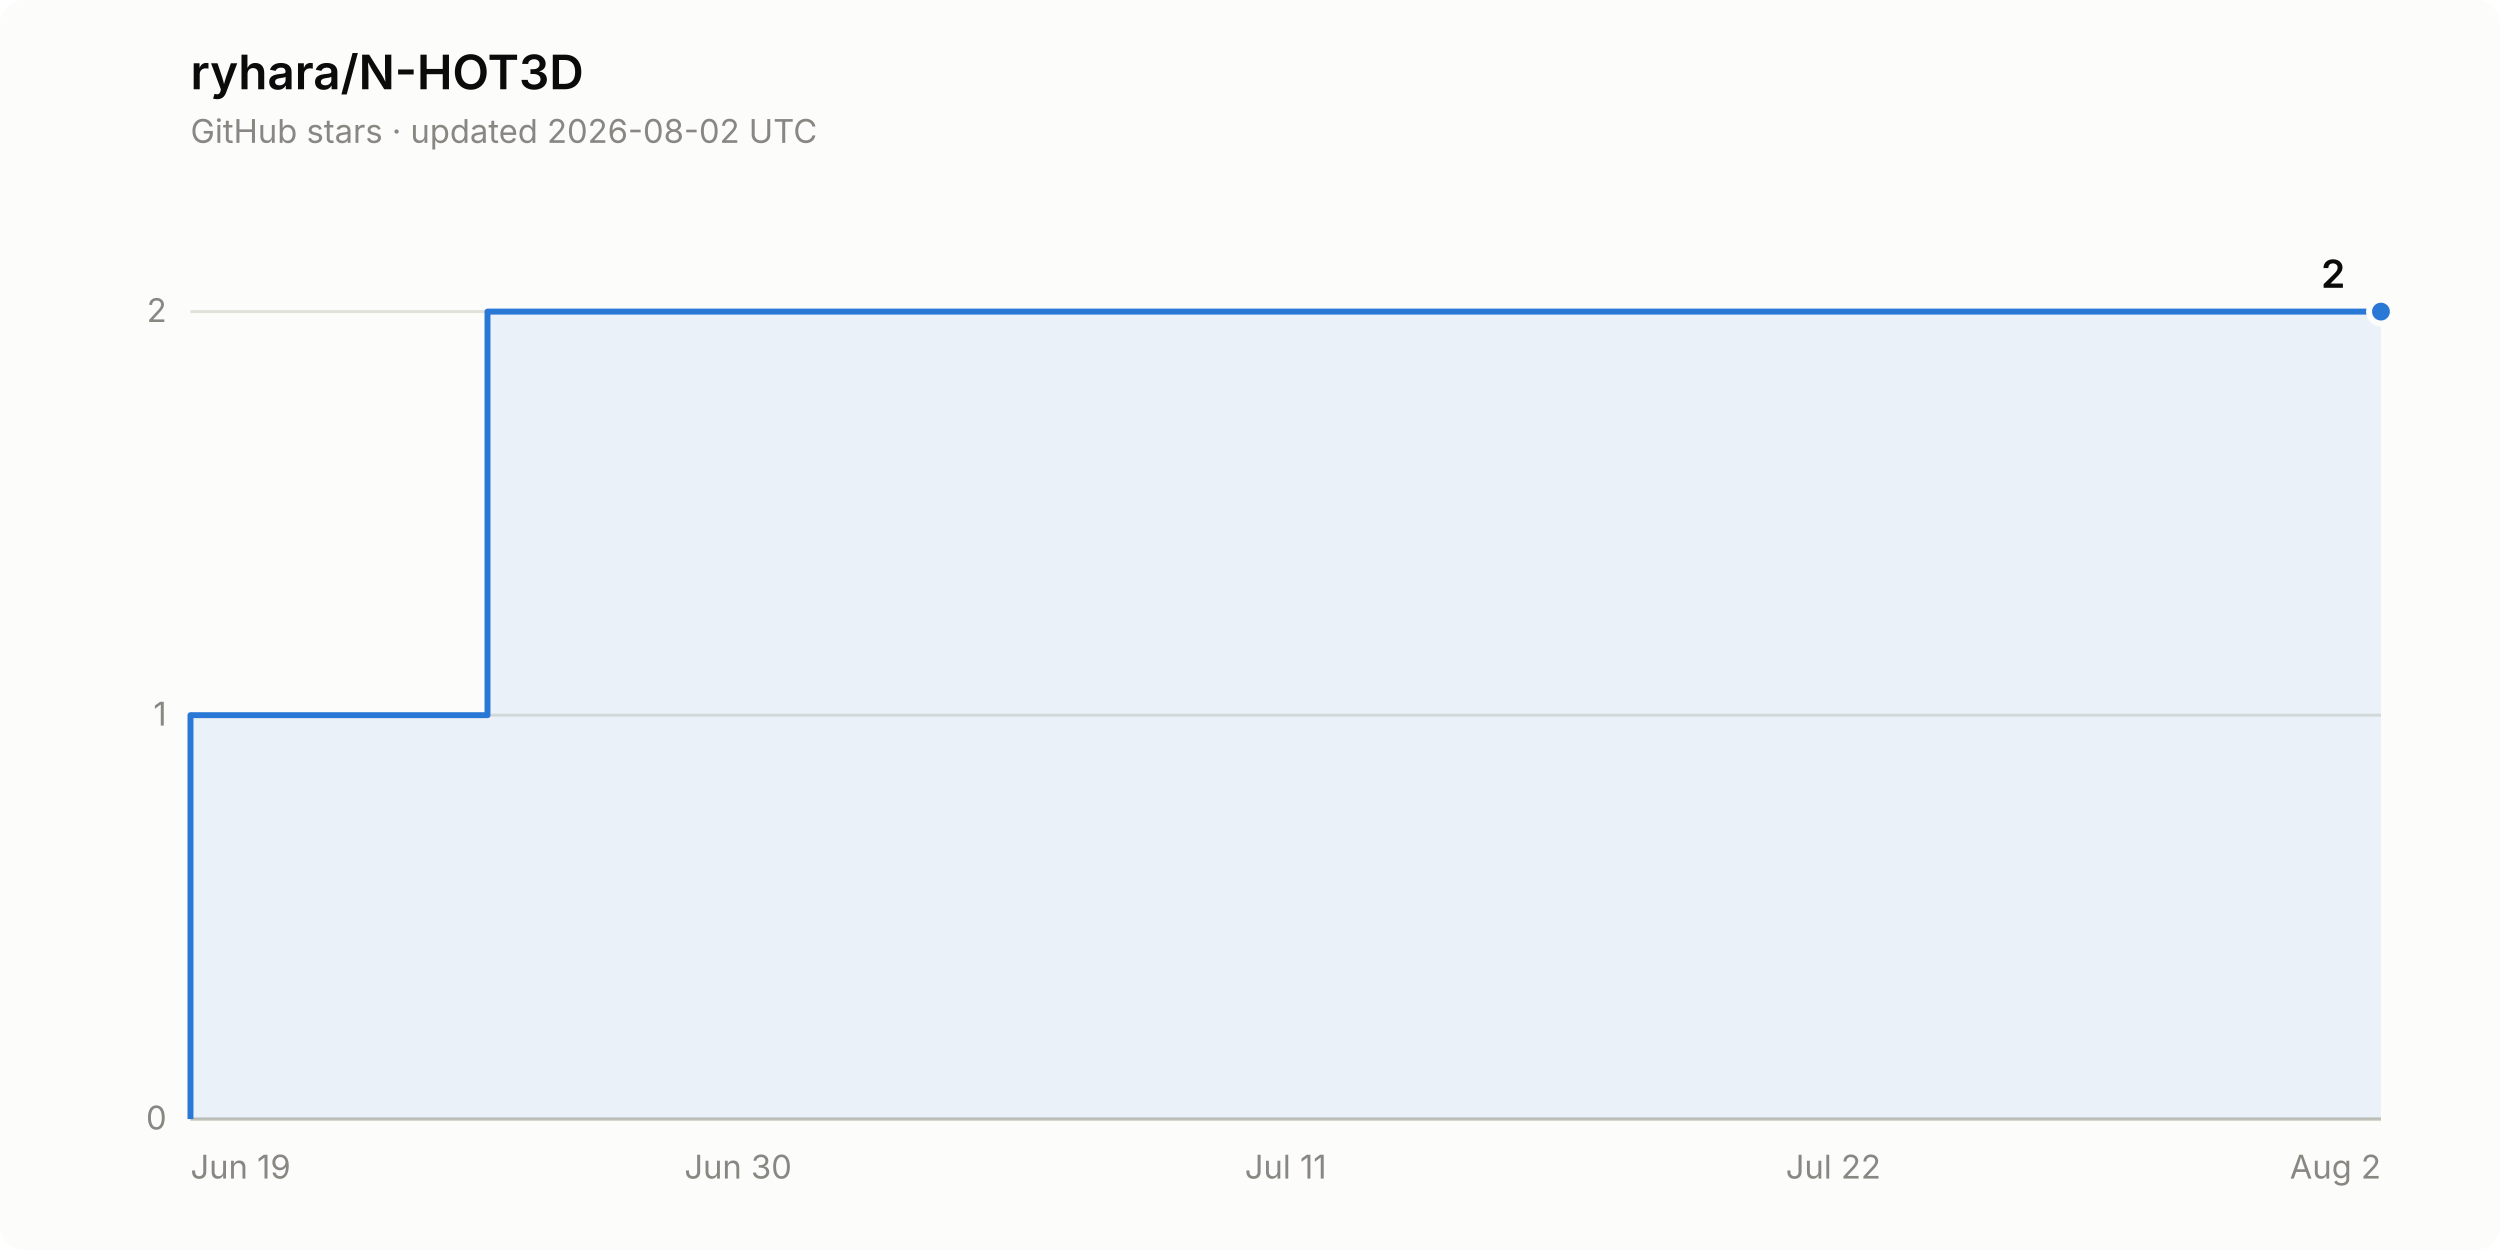
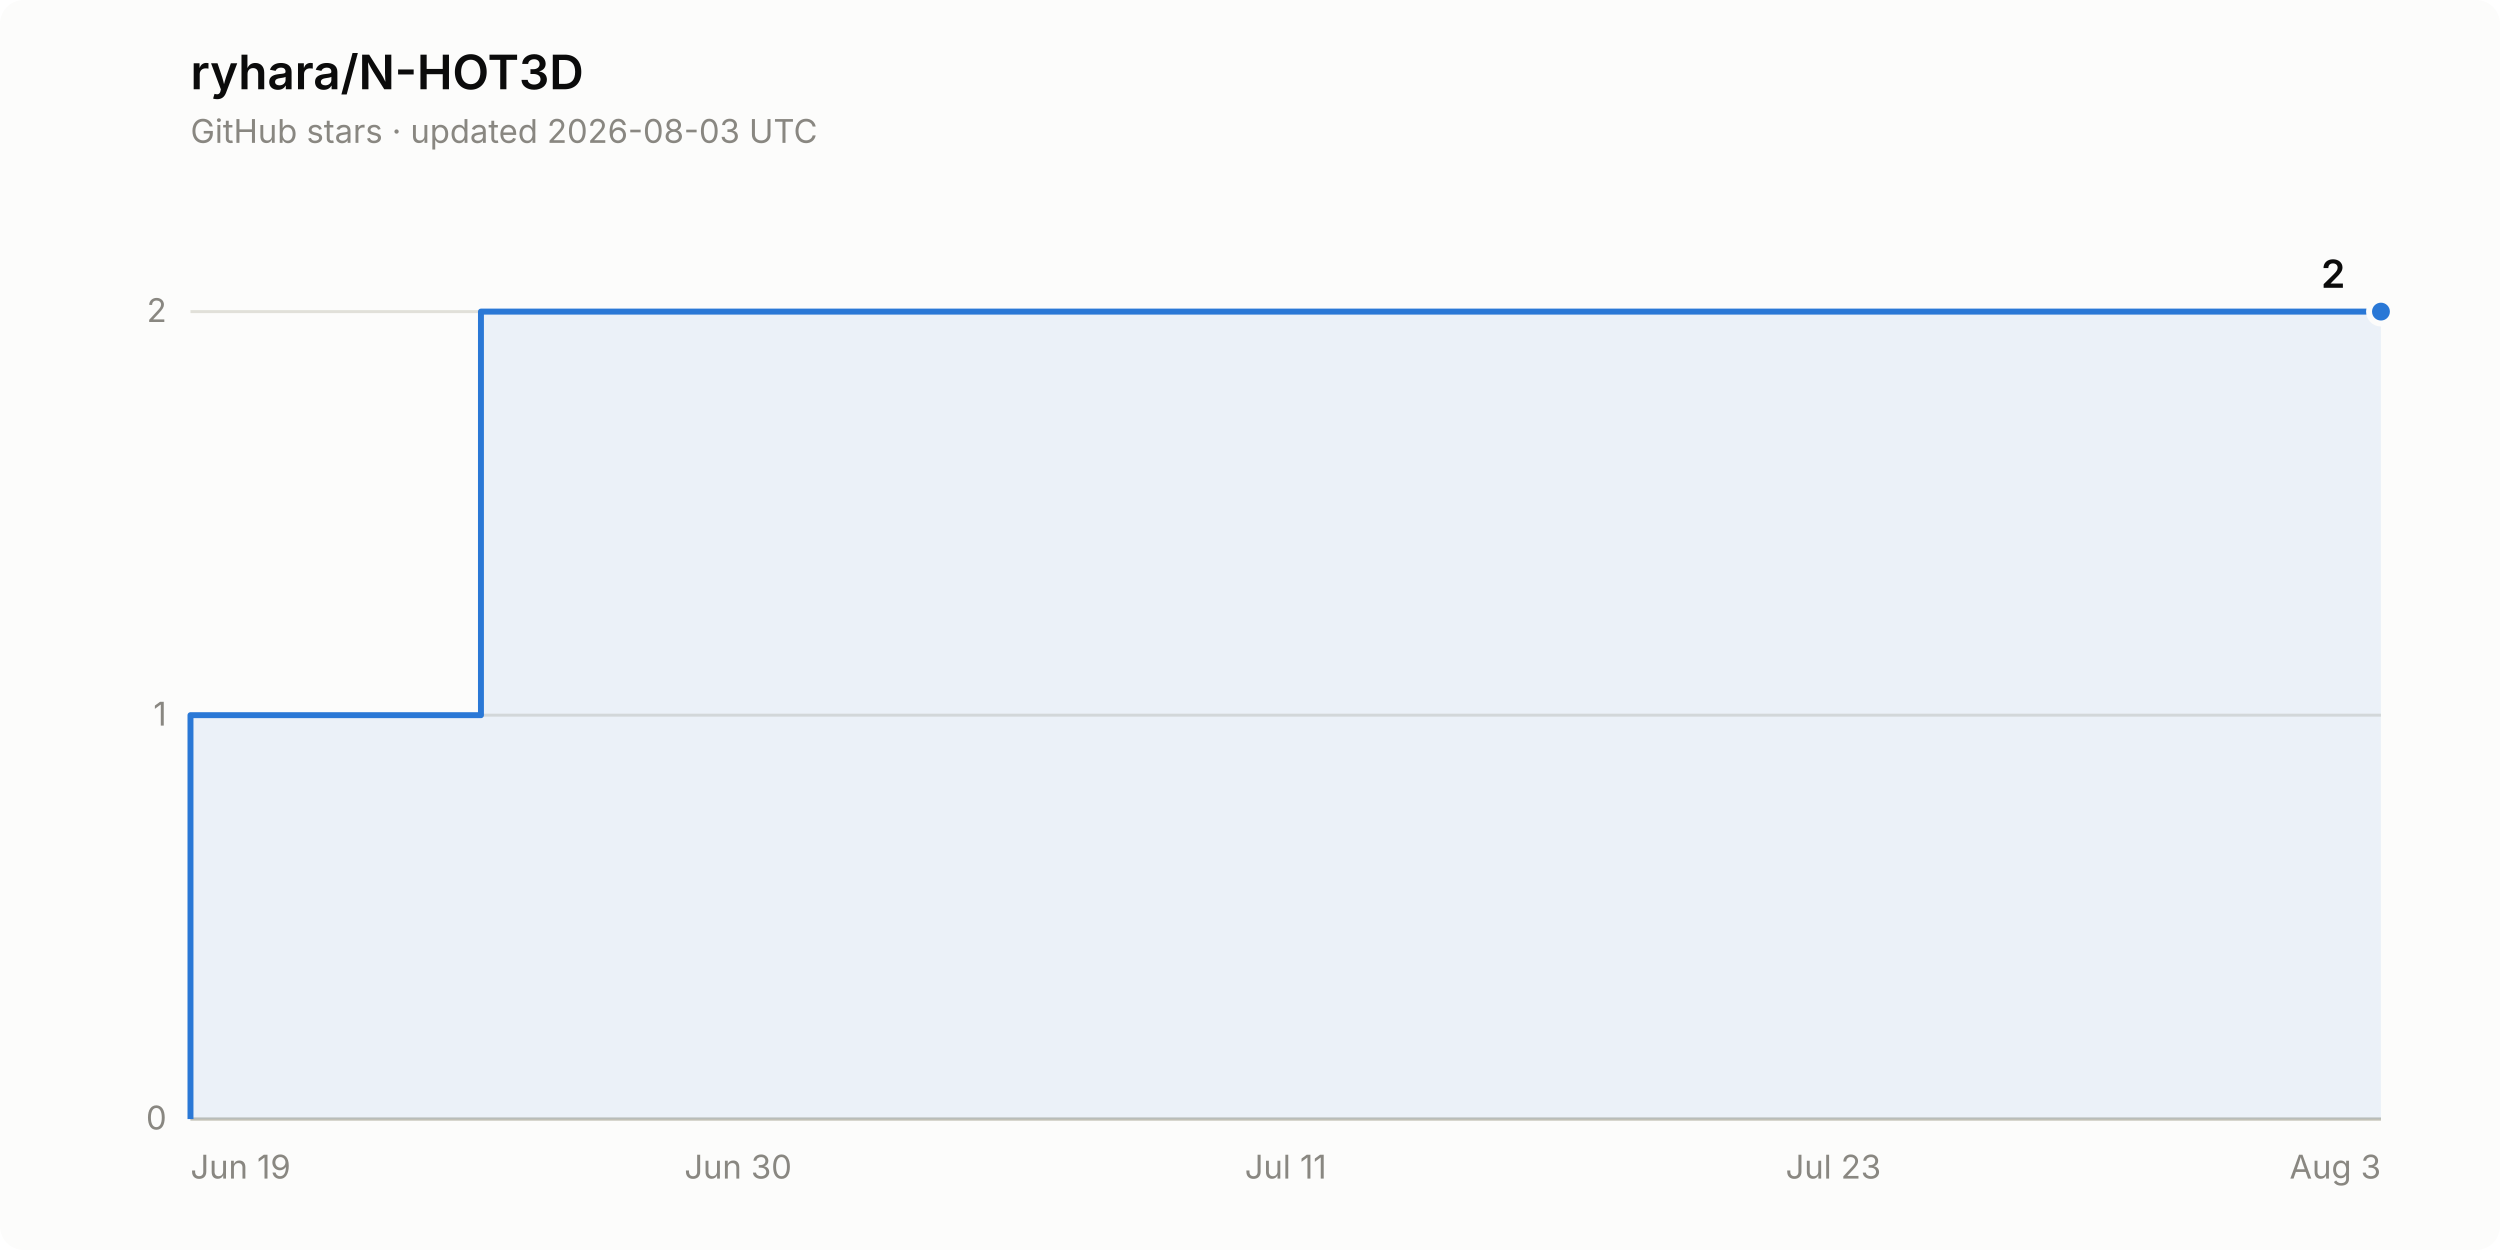
<svg xmlns="http://www.w3.org/2000/svg" width="840" height="420" viewBox="0 0 840 420" role="img" aria-label="Star history of ryhara/N-HOT3D: 2 stars">
  <rect width="840" height="420" rx="8" fill="#fcfcfb" />
  <text x="64" y="30" font-family="system-ui, -apple-system, &quot;Segoe UI&quot;, sans-serif" font-size="16" font-weight="600" fill="#0b0b0b">ryhara/N-HOT3D</text>
-   <text x="64" y="48" font-family="system-ui, -apple-system, &quot;Segoe UI&quot;, sans-serif" font-size="11" fill="#898781">GitHub stars · updated 2026-08-02 UTC</text>
+   <text x="64" y="48" font-family="system-ui, -apple-system, &quot;Segoe UI&quot;, sans-serif" font-size="11" fill="#898781">GitHub stars · updated 2026-08-03 UTC</text>
  <line x1="64" y1="376.0" x2="800" y2="376.0" stroke="#e1e0d9" stroke-width="1" />
  <text x="56" y="379.5" font-family="system-ui, -apple-system, &quot;Segoe UI&quot;, sans-serif" font-size="11" fill="#898781" text-anchor="end" style="font-variant-numeric: tabular-nums">0</text>
  <line x1="64" y1="240.3" x2="800" y2="240.3" stroke="#e1e0d9" stroke-width="1" />
  <text x="56" y="243.8" font-family="system-ui, -apple-system, &quot;Segoe UI&quot;, sans-serif" font-size="11" fill="#898781" text-anchor="end" style="font-variant-numeric: tabular-nums">1</text>
  <line x1="64" y1="104.7" x2="800" y2="104.7" stroke="#e1e0d9" stroke-width="1" />
  <text x="56" y="108.2" font-family="system-ui, -apple-system, &quot;Segoe UI&quot;, sans-serif" font-size="11" fill="#898781" text-anchor="end" style="font-variant-numeric: tabular-nums">2</text>
  <line x1="64" y1="376.0" x2="800" y2="376.0" stroke="#c3c2b7" stroke-width="1" />
  <text x="64.0" y="396" font-family="system-ui, -apple-system, &quot;Segoe UI&quot;, sans-serif" font-size="11" fill="#898781" text-anchor="start">Jun 19</text>
  <text x="248.0" y="396" font-family="system-ui, -apple-system, &quot;Segoe UI&quot;, sans-serif" font-size="11" fill="#898781" text-anchor="middle">Jun 30</text>
  <text x="432.0" y="396" font-family="system-ui, -apple-system, &quot;Segoe UI&quot;, sans-serif" font-size="11" fill="#898781" text-anchor="middle">Jul 11</text>
-   <text x="616.0" y="396" font-family="system-ui, -apple-system, &quot;Segoe UI&quot;, sans-serif" font-size="11" fill="#898781" text-anchor="middle">Jul 22</text>
-   <text x="800.0" y="396" font-family="system-ui, -apple-system, &quot;Segoe UI&quot;, sans-serif" font-size="11" fill="#898781" text-anchor="end">Aug 2</text>
-   <path d="M 64.0 376.0 L 64.0 240.3 L 163.8 240.3 L 163.8 104.7 L 800.0 104.7 L 800.0 376.0 Z" fill="#2a78d6" fill-opacity="0.08" stroke="none" />
-   <path d="M 64.0 376.0 L 64.0 240.3 L 163.8 240.3 L 163.8 104.7 L 800.0 104.7" fill="none" stroke="#2a78d6" stroke-width="2" stroke-linejoin="round" />
+   <text x="616.0" y="396" font-family="system-ui, -apple-system, &quot;Segoe UI&quot;, sans-serif" font-size="11" fill="#898781" text-anchor="middle">Jul 23</text>
+   <text x="800.0" y="396" font-family="system-ui, -apple-system, &quot;Segoe UI&quot;, sans-serif" font-size="11" fill="#898781" text-anchor="end">Aug 3</text>
+   <path d="M 64.0 376.0 L 64.0 240.3 L 161.6 240.3 L 161.6 104.7 L 800.0 104.7 L 800.0 376.0 Z" fill="#2a78d6" fill-opacity="0.08" stroke="none" />
+   <path d="M 64.0 376.0 L 64.0 240.3 L 161.6 240.3 L 161.6 104.7 L 800.0 104.7" fill="none" stroke="#2a78d6" stroke-width="2" stroke-linejoin="round" />
  <circle cx="800.0" cy="104.7" r="4" fill="#2a78d6" stroke="#fcfcfb" stroke-width="2" />
  <text x="788.0" y="96.7" font-family="system-ui, -apple-system, &quot;Segoe UI&quot;, sans-serif" font-size="13" font-weight="600" fill="#0b0b0b" text-anchor="end" style="font-variant-numeric: tabular-nums">2</text>
</svg>
